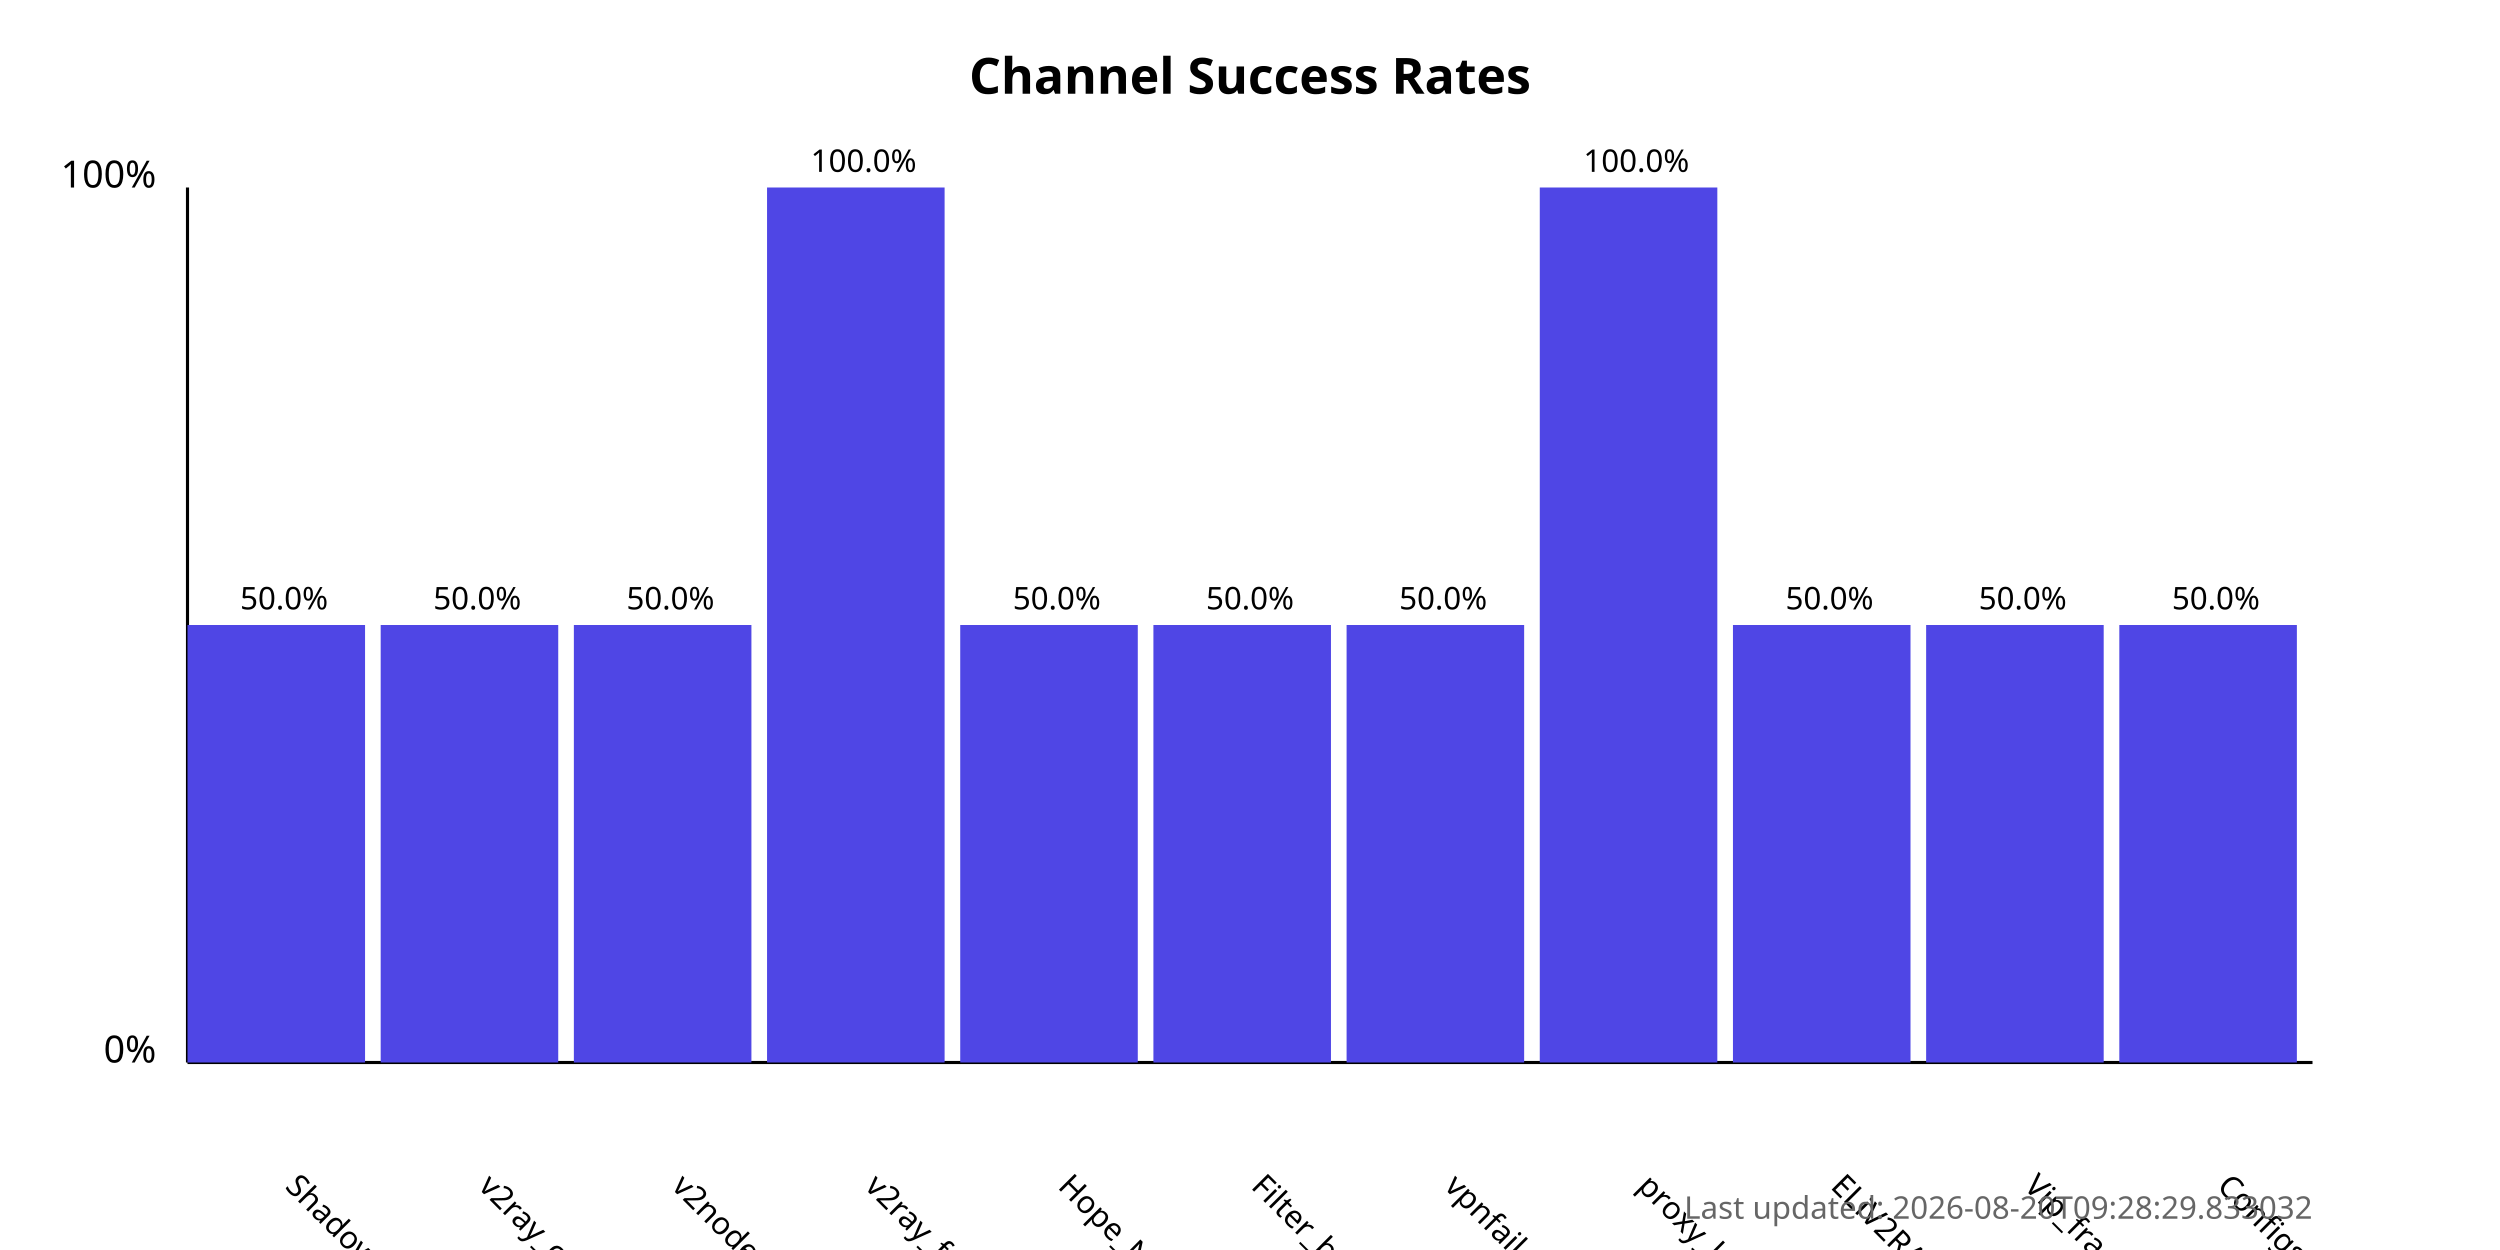
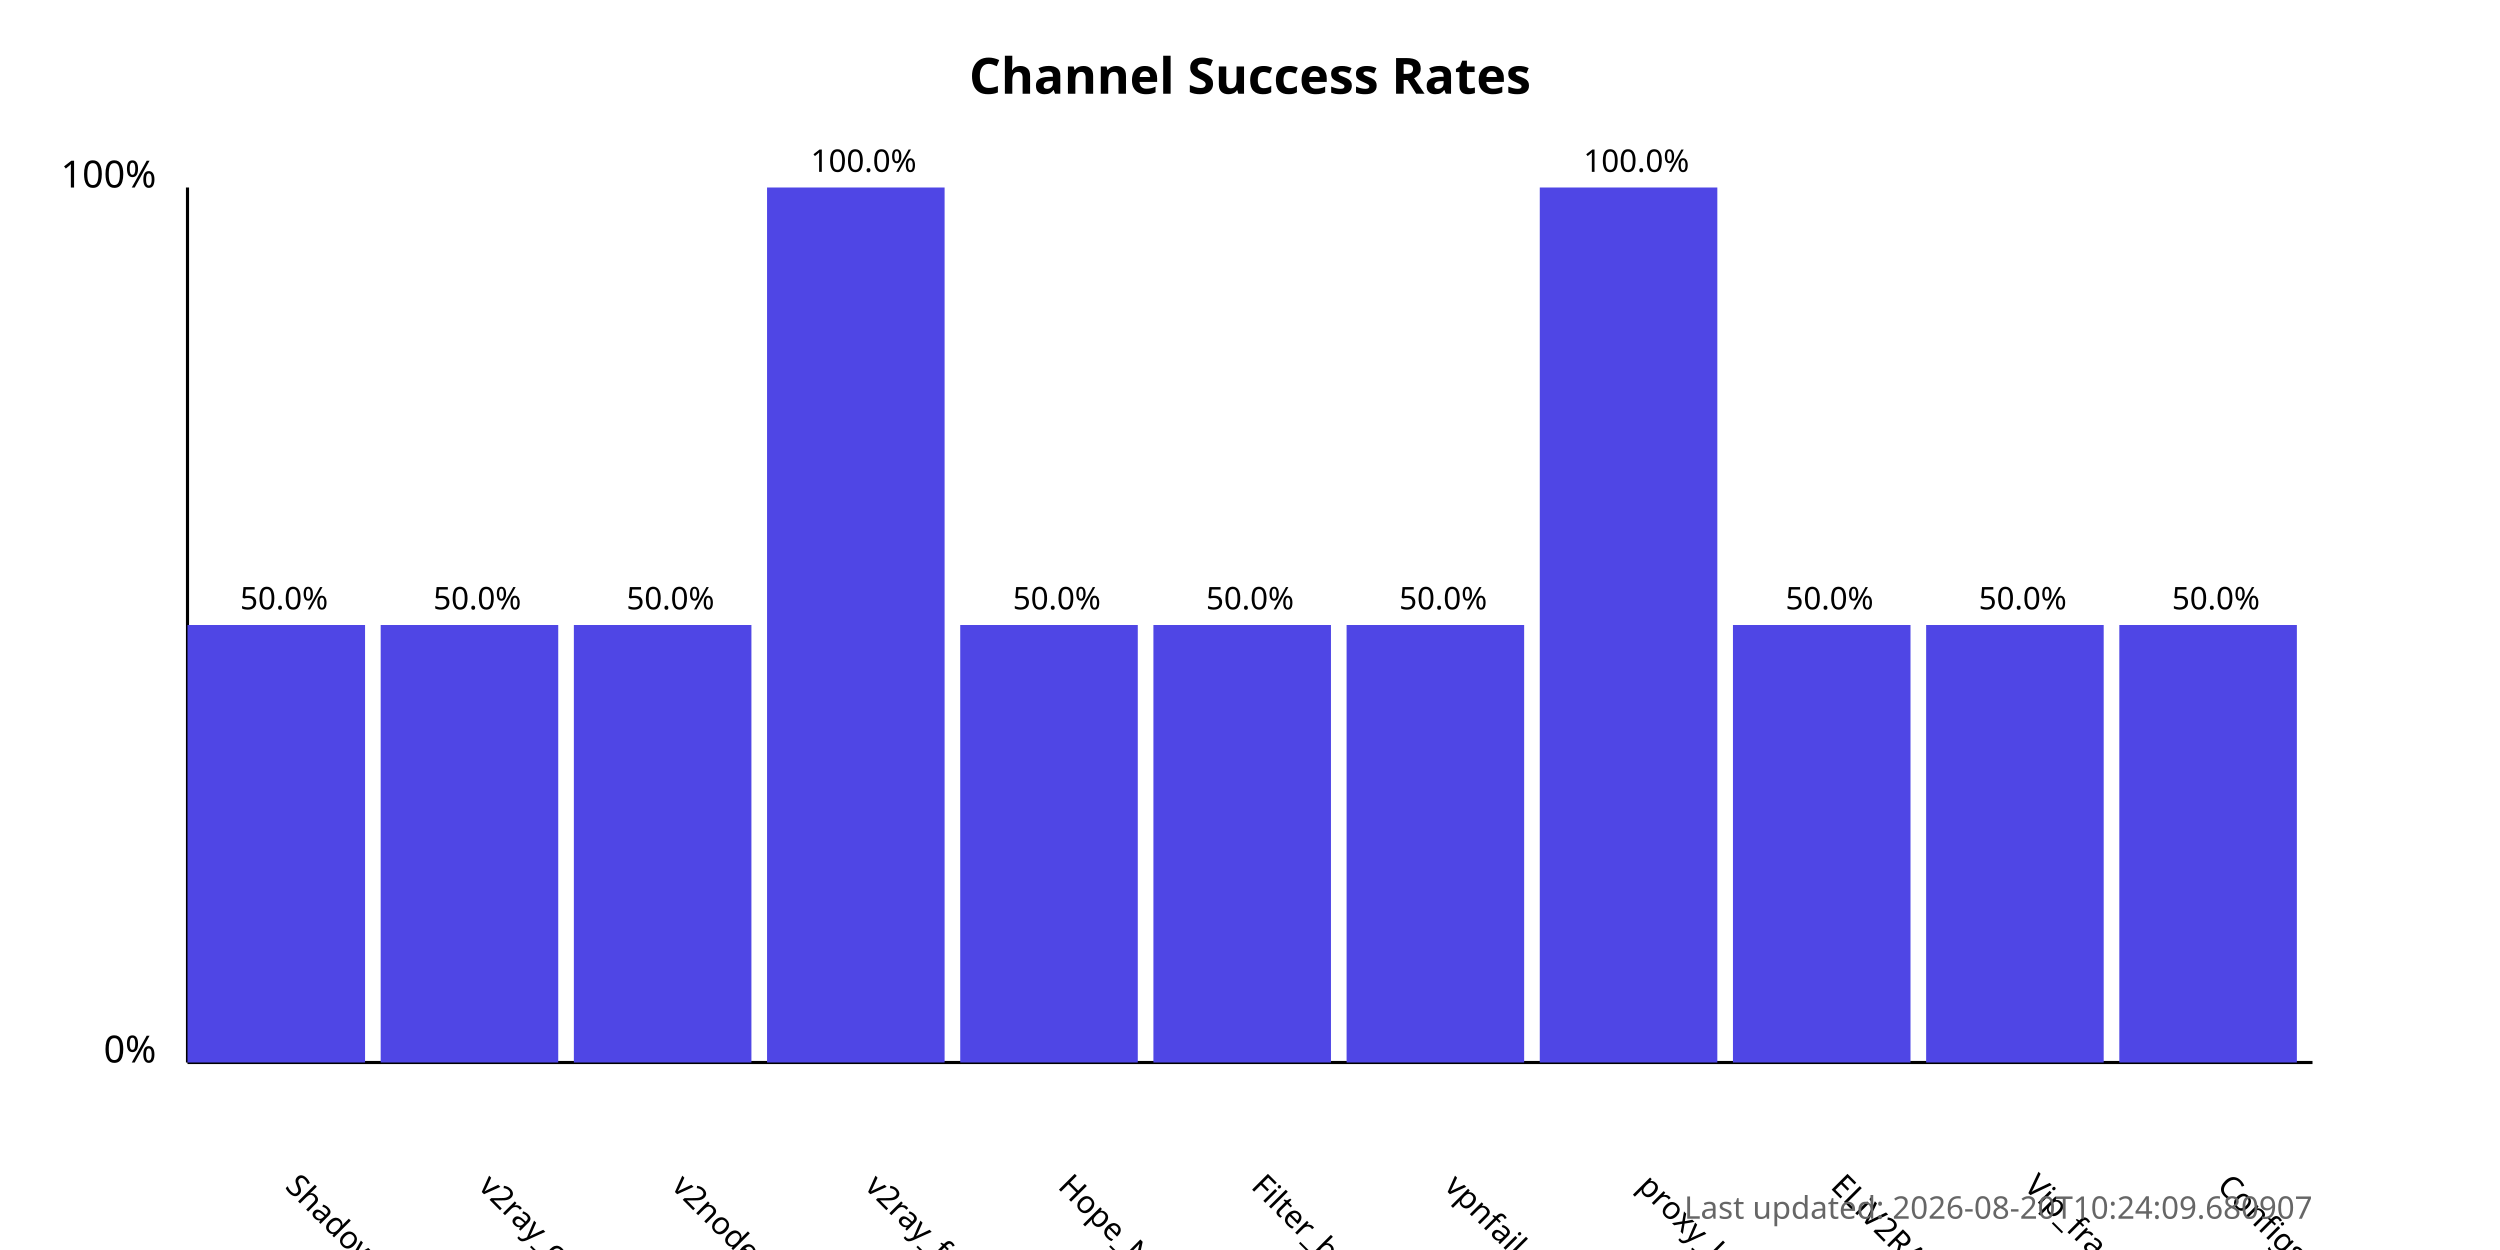
<svg xmlns="http://www.w3.org/2000/svg" width="800" height="400">
  <style>
            .chart-title { font: bold 16px sans-serif; }
            .axis-label { font: 12px sans-serif; }
            .tick-label { font: 10px sans-serif; }
            .bar { fill: #4f46e5; }
            .bar:hover { fill: #6366f1; }
            .timestamp { font: 10px sans-serif; fill: #666; }
        </style>
  <text x="400.0" y="30" text-anchor="middle" class="chart-title">
            Channel Success Rates
        </text>
  <line x1="60" y1="340" x2="60" y2="60" stroke="black" stroke-width="1" />
  <line x1="60" y1="340" x2="740" y2="340" stroke="black" stroke-width="1" />
  <text x="50" y="340" text-anchor="end" class="axis-label">0%</text>
  <text x="50" y="60" text-anchor="end" class="axis-label">100%</text>
  <g>
    <rect x="60" y="200.0" width="56.818" height="140.0" class="bar" />
    <text x="90.909" y="380" transform="rotate(45, 90.90909, 380)" text-anchor="start" class="tick-label">
                ShadowProxy66
            </text>
    <text x="90.909" y="195.0" text-anchor="middle" class="tick-label">
                50.0%
            </text>
  </g>
  <g>
    <rect x="121.818" y="200.0" width="56.818" height="140.0" class="bar" />
    <text x="152.727" y="380" transform="rotate(45, 152.7273, 380)" text-anchor="start" class="tick-label">
                v2ray_configs_pool
            </text>
    <text x="152.727" y="195.0" text-anchor="middle" class="tick-label">
                50.0%
            </text>
  </g>
  <g>
    <rect x="183.636" y="200.0" width="56.818" height="140.0" class="bar" />
    <text x="214.545" y="380" transform="rotate(45, 214.5455, 380)" text-anchor="start" class="tick-label">
                v2nodes
            </text>
    <text x="214.545" y="195.0" text-anchor="middle" class="tick-label">
                50.0%
            </text>
  </g>
  <g>
    <rect x="245.455" y="60.0" width="56.818" height="280.0" class="bar" />
    <text x="276.364" y="380" transform="rotate(45, 276.3636, 380)" text-anchor="start" class="tick-label">
                v2ray_free_conf
            </text>
    <text x="276.364" y="55.0" text-anchor="middle" class="tick-label">
                100.0%
            </text>
  </g>
  <g>
    <rect x="307.273" y="200.0" width="56.818" height="140.0" class="bar" />
    <text x="338.182" y="380" transform="rotate(45, 338.1818, 380)" text-anchor="start" class="tick-label">
                Hope_Net
            </text>
    <text x="338.182" y="195.0" text-anchor="middle" class="tick-label">
                50.0%
            </text>
  </g>
  <g>
    <rect x="369.091" y="200.0" width="56.818" height="140.0" class="bar" />
    <text x="400.0" y="380" transform="rotate(45, 400.0, 380)" text-anchor="start" class="tick-label">
                Filter_breaker
            </text>
    <text x="400.0" y="195.0" text-anchor="middle" class="tick-label">
                50.0%
            </text>
  </g>
  <g>
    <rect x="430.909" y="200.0" width="56.818" height="140.0" class="bar" />
    <text x="461.818" y="380" transform="rotate(45, 461.8182, 380)" text-anchor="start" class="tick-label">
                vpnfail_vless
            </text>
    <text x="461.818" y="195.0" text-anchor="middle" class="tick-label">
                50.0%
            </text>
  </g>
  <g>
    <rect x="492.727" y="60.0" width="56.818" height="280.0" class="bar" />
    <text x="523.636" y="380" transform="rotate(45, 523.6364, 380)" text-anchor="start" class="tick-label">
                proxy_kafee
            </text>
    <text x="523.636" y="55.0" text-anchor="middle" class="tick-label">
                100.0%
            </text>
  </g>
  <g>
    <rect x="554.545" y="200.0" width="56.818" height="140.0" class="bar" />
    <text x="585.455" y="380" transform="rotate(45, 585.4545, 380)" text-anchor="start" class="tick-label">
                ELiV2RAY
            </text>
    <text x="585.455" y="195.0" text-anchor="middle" class="tick-label">
                50.0%
            </text>
  </g>
  <g>
    <rect x="616.364" y="200.0" width="56.818" height="140.0" class="bar" />
    <text x="647.273" y="380" transform="rotate(45, 647.2727, 380)" text-anchor="start" class="tick-label">
                Vip_fragment_v2ray
            </text>
    <text x="647.273" y="195.0" text-anchor="middle" class="tick-label">
                50.0%
            </text>
  </g>
  <g>
    <rect x="678.182" y="200.0" width="56.818" height="140.0" class="bar" />
    <text x="709.091" y="380" transform="rotate(45, 709.0909, 380)" text-anchor="start" class="tick-label">
                ConfigsHubPlus
            </text>
    <text x="709.091" y="195.0" text-anchor="middle" class="tick-label">
                50.0%
            </text>
  </g>
  <text x="740" y="390" text-anchor="end" class="timestamp">
-             Last updated: 2026-08-20T09:28:29.833032
+             Last updated: 2026-08-20T10:24:09.680907
        </text>
</svg>
